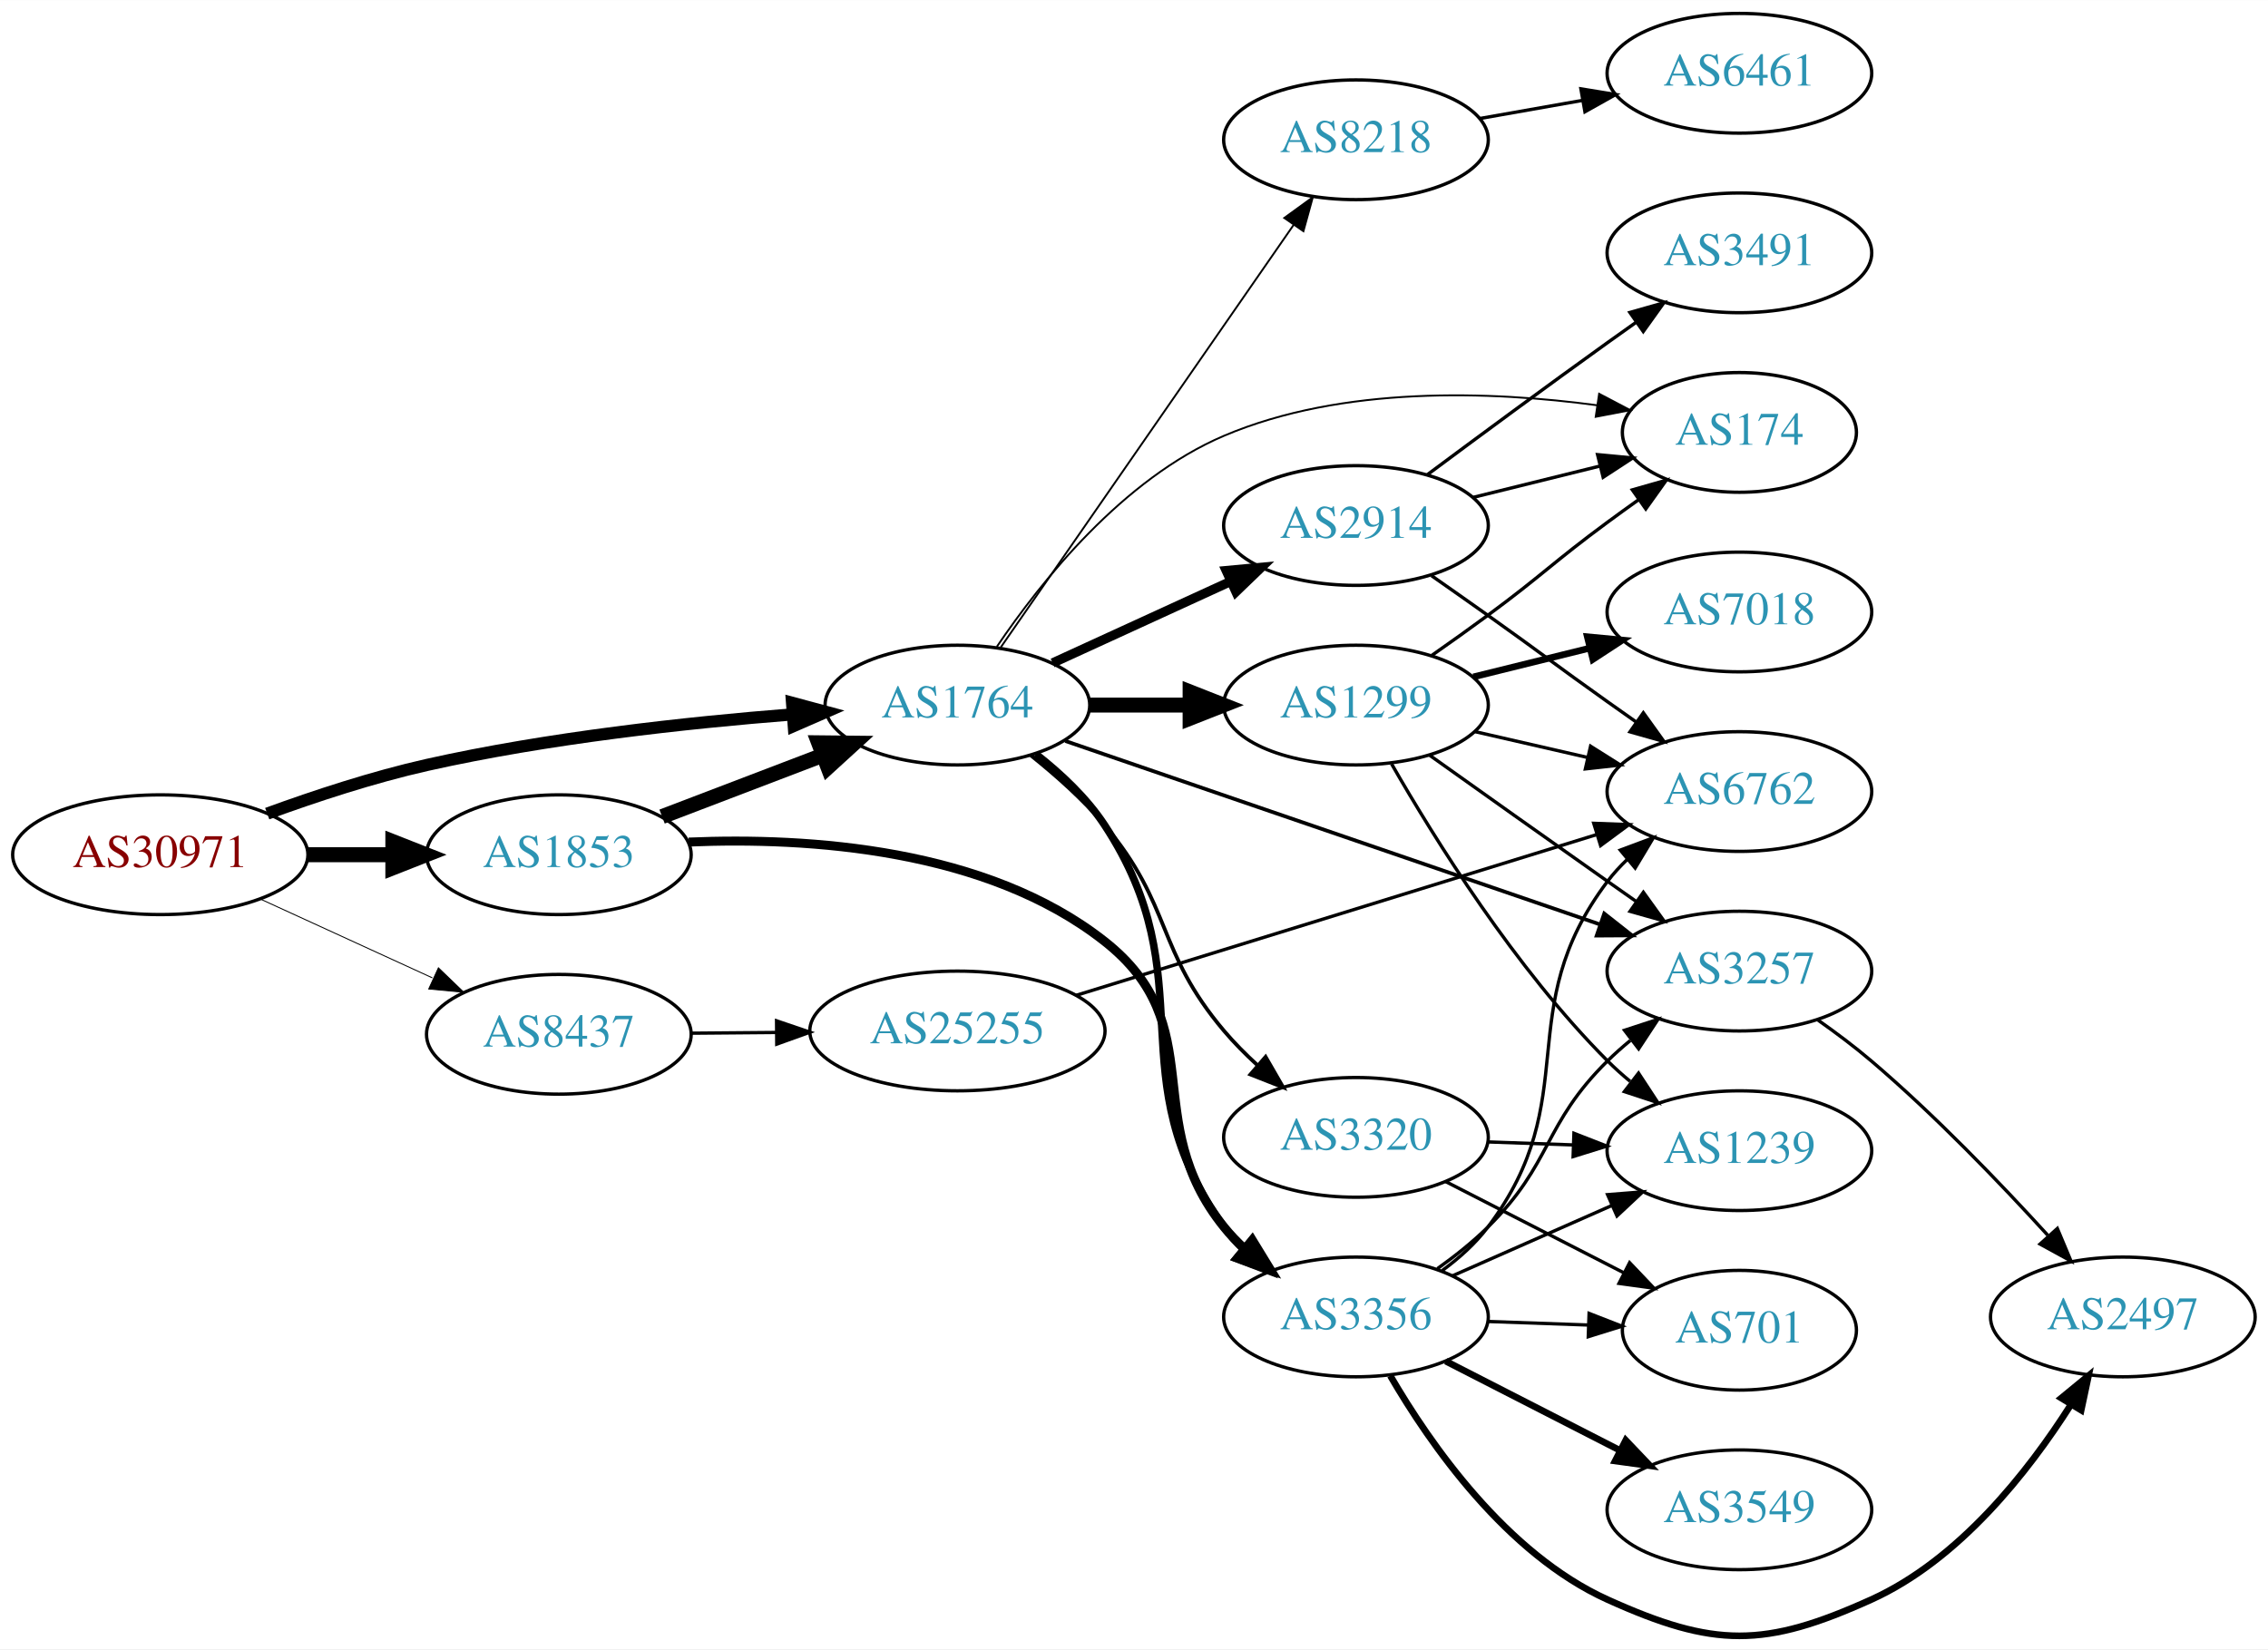
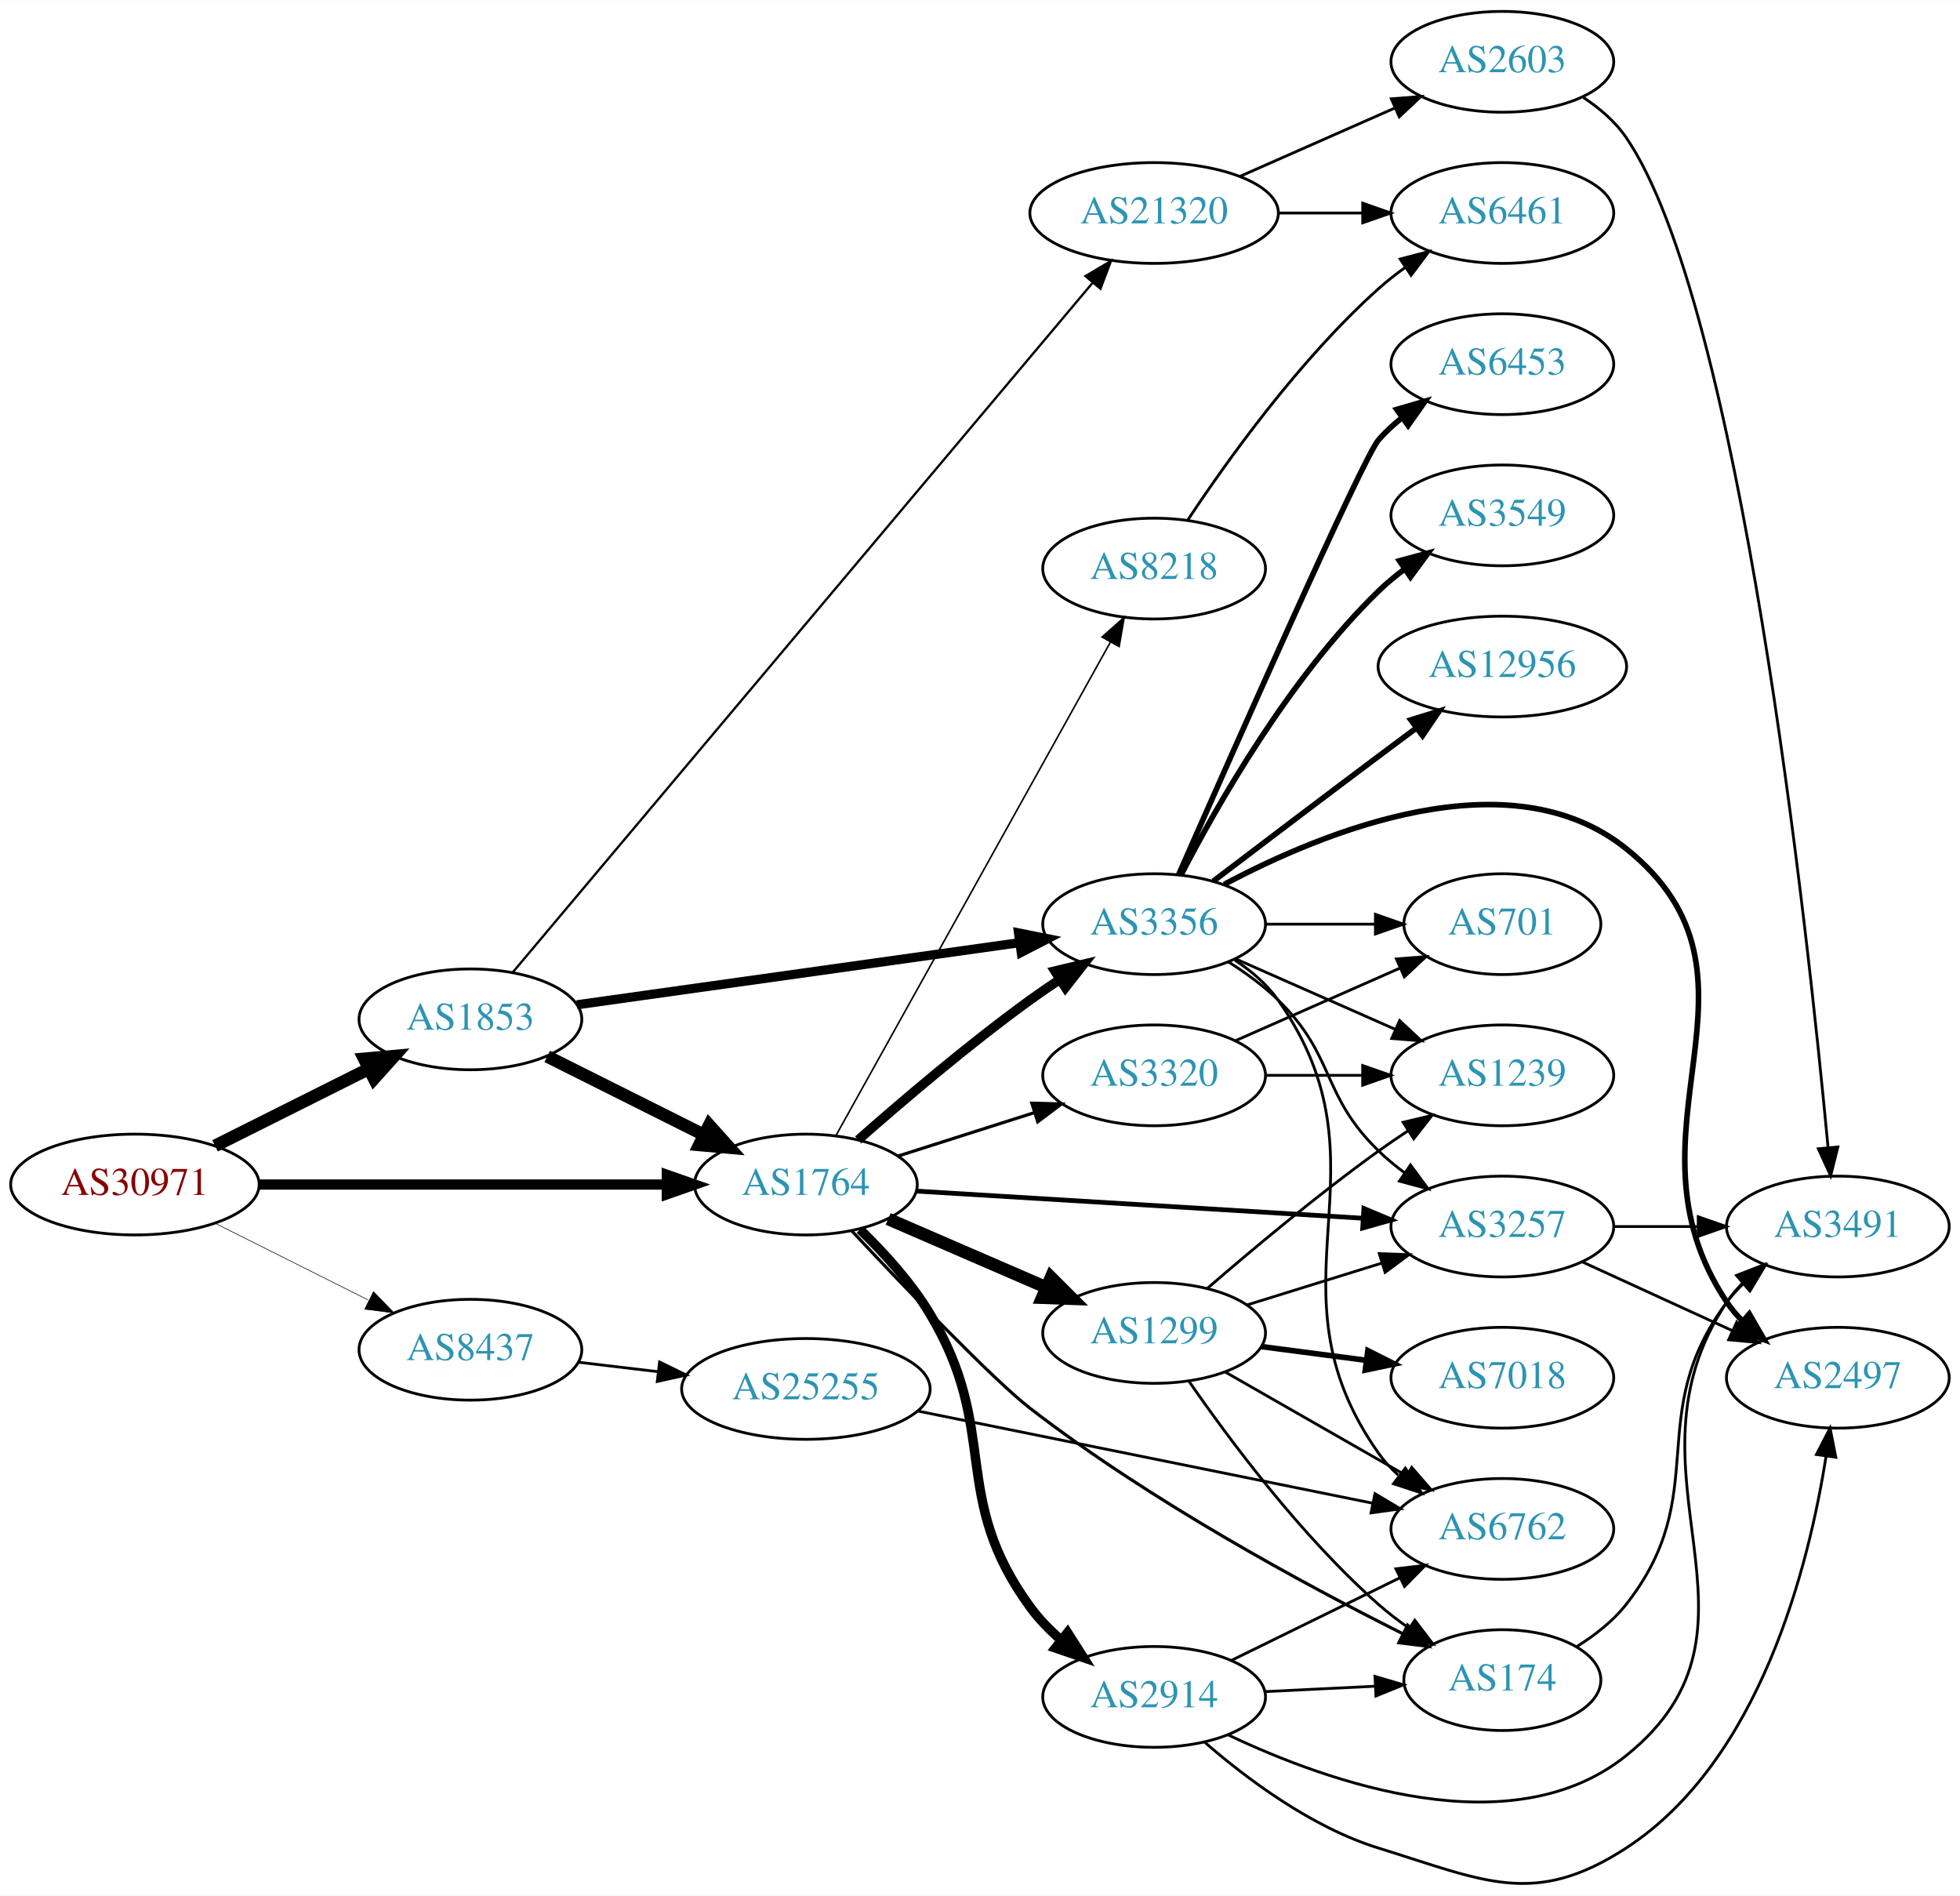
- <svg xmlns="http://www.w3.org/2000/svg" xmlns:xlink="http://www.w3.org/1999/xlink" width="682pt" height="496pt" viewBox="0.00 0.00 681.96 495.90">
-   <g id="graph0" class="graph" transform="scale(1 1) rotate(0) translate(4 491.9)">
-     <polygon fill="white" stroke="none" points="-4,4 -4,-491.9 677.956,-491.9 677.956,4 -4,4" />
+ <svg xmlns="http://www.w3.org/2000/svg" xmlns:xlink="http://www.w3.org/1999/xlink" width="700pt" height="677pt" viewBox="0.00 0.00 700.15 676.99">
+   <g id="graph0" class="graph" transform="scale(1 1) rotate(0) translate(4 672.985)">
+     <polygon fill="white" stroke="none" points="-4,4 -4,-672.985 696.155,-672.985 696.155,4 -4,4" />
    <g id="node1" class="node">
      <g id="a_node1">
        <a xlink:href="/asn/30971" xlink:title="AS30971 ~ Jakob-Haringer-Strasse 8 [AT]">
-           <ellipse fill="#ffffff" stroke="black" cx="44.196" cy="-234.9" rx="44.393" ry="18" />
-           <text text-anchor="middle" x="44.196" y="-231.2" font-family="Times,serif" font-size="14.00" fill="#880000">AS30971</text>
+           <ellipse fill="#ffffff" stroke="black" cx="44.196" cy="-249.985" rx="44.393" ry="18" />
+           <text text-anchor="middle" x="44.196" y="-246.285" font-family="Times,serif" font-size="14.00" fill="#880000">AS30971</text>
        </a>
      </g>
    </g>
    <g id="node2" class="node">
      <g id="a_node2">
        <a xlink:href="/asn/1764" xlink:title="AS1764 ~ NEXTLAYER-AS [AT]">
-           <ellipse fill="#ffffff" stroke="black" cx="283.881" cy="-279.9" rx="39.794" ry="18" />
-           <text text-anchor="middle" x="283.881" y="-276.2" font-family="Times,serif" font-size="14.00" fill="#2c94b3">AS1764</text>
+           <ellipse fill="#ffffff" stroke="black" cx="283.881" cy="-249.985" rx="39.794" ry="18" />
+           <text text-anchor="middle" x="283.881" y="-246.285" font-family="Times,serif" font-size="14.00" fill="#2c94b3">AS1764</text>
        </a>
      </g>
    </g>
    <g id="edge1" class="edge">
-       <path fill="none" stroke="black" stroke-width="3.656" d="M76.35,-247.258C90.762,-252.522 108.234,-258.273 124.392,-261.9 160.684,-270.047 202.523,-274.6 234.097,-277.088" />
-       <polygon fill="black" stroke="black" stroke-width="3.656" points="234.156,-280.602 244.388,-277.854 234.676,-273.621 234.156,-280.602" />
+       <path fill="none" stroke="black" stroke-width="3.643" d="M88.515,-249.985C129.583,-249.985 191.197,-249.985 234.004,-249.985" />
+       <polygon fill="black" stroke="black" stroke-width="3.643" points="234.187,-253.485 244.187,-249.985 234.187,-246.485 234.187,-253.485" />
    </g>
    <g id="node3" class="node">
      <g id="a_node3">
        <a xlink:href="/asn/1853" xlink:title="AS1853 ~ ACOnet Backbone [AT]">
-           <ellipse fill="#ffffff" stroke="black" cx="164.039" cy="-234.9" rx="39.794" ry="18" />
-           <text text-anchor="middle" x="164.039" y="-231.2" font-family="Times,serif" font-size="14.00" fill="#2c94b3">AS1853</text>
+           <ellipse fill="#ffffff" stroke="black" cx="164.039" cy="-308.985" rx="39.794" ry="18" />
+           <text text-anchor="middle" x="164.039" y="-305.285" font-family="Times,serif" font-size="14.00" fill="#2c94b3">AS1853</text>
        </a>
      </g>
    </g>
    <g id="edge2" class="edge">
-       <path fill="none" stroke="black" stroke-width="4.5" d="M88.407,-234.9C96.72,-234.9 105.482,-234.9 113.965,-234.9" />
-       <polygon fill="black" stroke="black" stroke-width="4.5" points="114.123,-238.838 124.123,-234.9 114.123,-230.963 114.123,-238.838" />
+       <path fill="none" stroke="black" stroke-width="4.5" d="M72.825,-263.818C89.126,-271.98 109.929,-282.395 127.45,-291.167" />
+       <polygon fill="black" stroke="black" stroke-width="4.5" points="126.092,-294.89 136.796,-295.847 129.617,-287.849 126.092,-294.89" />
    </g>
    <g id="node4" class="node">
      <g id="a_node4">
        <a xlink:href="/asn/8437" xlink:title="AS8437 ~ Hutchison Drei Austria GmbH [AT]">
-           <ellipse fill="#ffffff" stroke="black" cx="164.039" cy="-180.9" rx="39.794" ry="18" />
-           <text text-anchor="middle" x="164.039" y="-177.2" font-family="Times,serif" font-size="14.00" fill="#2c94b3">AS8437</text>
+           <ellipse fill="#ffffff" stroke="black" cx="164.039" cy="-190.985" rx="39.794" ry="18" />
+           <text text-anchor="middle" x="164.039" y="-187.285" font-family="Times,serif" font-size="14.00" fill="#2c94b3">AS8437</text>
        </a>
      </g>
    </g>
    <g id="edge3" class="edge">
-       <path fill="none" stroke="black" stroke-width="0.281" d="M74.326,-221.552C89.937,-214.398 109.335,-205.509 126.007,-197.869" />
-       <polygon fill="black" stroke="black" stroke-width="0.281" points="127.826,-200.886 135.459,-193.538 124.91,-194.522 127.826,-200.886" />
+       <path fill="none" stroke="black" stroke-width="0.214" d="M72.825,-236.152C89.126,-227.991 109.929,-217.575 127.45,-208.803" />
+       <polygon fill="black" stroke="black" stroke-width="0.214" points="129.421,-211.731 136.796,-204.124 126.288,-205.471 129.421,-211.731" />
    </g>
    <g id="node5" class="node">
      <g id="a_node5">
-         <a xlink:href="/asn/174" xlink:title="AS174 ~ Cogent Communications [US]">
-           <ellipse fill="#ffffff" stroke="black" cx="519.017" cy="-361.9" rx="35.194" ry="18" />
-           <text text-anchor="middle" x="519.017" y="-358.2" font-family="Times,serif" font-size="14.00" fill="#2c94b3">AS174</text>
+         <a xlink:href="/asn/3257" xlink:title="AS3257 ~ GTT [DE]">
+           <ellipse fill="#ffffff" stroke="black" cx="532.666" cy="-234.985" rx="39.794" ry="18" />
+           <text text-anchor="middle" x="532.666" y="-231.285" font-family="Times,serif" font-size="14.00" fill="#2c94b3">AS3257</text>
        </a>
      </g>
    </g>
    <g id="edge4" class="edge">
-       <path fill="none" stroke="black" stroke-width="0.562" d="M295.741,-297.455C309.062,-317.137 333.665,-347.985 364.077,-360.9 399.704,-376.029 444.289,-374.36 476.294,-370.058" />
-       <polygon fill="black" stroke="black" stroke-width="0.562" points="476.837,-373.516 486.216,-368.586 475.81,-366.591 476.837,-373.516" />
+       <path fill="none" stroke="black" stroke-width="1.688" d="M323.441,-247.641C366.418,-245.029 436.005,-240.8 482.772,-237.957" />
+       <polygon fill="black" stroke="black" stroke-width="1.688" points="483.201,-241.438 492.97,-237.337 482.776,-234.45 483.201,-241.438" />
    </g>
    <g id="node6" class="node">
      <g id="a_node6">
-         <a xlink:href="/asn/8218" xlink:title="AS8218 ~ legacy Neotelecoms [FR]">
-           <ellipse fill="#ffffff" stroke="black" cx="403.724" cy="-449.9" rx="39.794" ry="18" />
-           <text text-anchor="middle" x="403.724" y="-446.2" font-family="Times,serif" font-size="14.00" fill="#2c94b3">AS8218</text>
+         <a xlink:href="/asn/3356" xlink:title="AS3356 ~ Level 3 Parent, LLC [US]">
+           <ellipse fill="#ffffff" stroke="black" cx="408.273" cy="-342.985" rx="39.794" ry="18" />
+           <text text-anchor="middle" x="408.273" y="-339.285" font-family="Times,serif" font-size="14.00" fill="#2c94b3">AS3356</text>
        </a>
      </g>
    </g>
    <g id="edge5" class="edge">
-       <path fill="none" stroke="black" stroke-width="0.562" d="M296.829,-297.136C317.651,-327.173 360.681,-389.249 384.992,-424.32" />
-       <polygon fill="black" stroke="black" stroke-width="0.562" points="382.171,-426.394 390.744,-432.618 387.924,-422.406 382.171,-426.394" />
+       <path fill="none" stroke="black" stroke-width="3.375" d="M302.563,-265.913C318.254,-279.754 342.042,-300.03 364.077,-315.985 367.462,-318.436 371.069,-320.902 374.7,-323.294" />
+       <polygon fill="black" stroke="black" stroke-width="3.375" points="372.819,-326.245 383.126,-328.699 376.599,-320.353 372.819,-326.245" />
    </g>
    <g id="node7" class="node">
      <g id="a_node7">
-         <a xlink:href="/asn/3257" xlink:title="AS3257 ~ GTT [DE]">
-           <ellipse fill="#ffffff" stroke="black" cx="519.017" cy="-199.9" rx="39.794" ry="18" />
-           <text text-anchor="middle" x="519.017" y="-196.2" font-family="Times,serif" font-size="14.00" fill="#2c94b3">AS3257</text>
+         <a xlink:href="/asn/8218" xlink:title="AS8218 ~ legacy Neotelecoms [FR]">
+           <ellipse fill="#ffffff" stroke="black" cx="408.273" cy="-469.985" rx="39.794" ry="18" />
+           <text text-anchor="middle" x="408.273" y="-466.285" font-family="Times,serif" font-size="14.00" fill="#2c94b3">AS8218</text>
        </a>
      </g>
    </g>
    <g id="edge6" class="edge">
-       <path fill="none" stroke="black" stroke-width="1.125" d="M316.323,-269.111C357.893,-254.846 431.22,-229.684 477.075,-213.949" />
-       <polygon fill="black" stroke="black" stroke-width="1.125" points="478.379,-217.202 486.702,-210.646 476.107,-210.581 478.379,-217.202" />
+       <path fill="none" stroke="black" stroke-width="0.562" d="M294.69,-267.617C316.138,-306.17 367.307,-398.145 392.602,-443.614" />
+       <polygon fill="black" stroke="black" stroke-width="0.562" points="389.667,-445.538 397.588,-452.575 395.784,-442.135 389.667,-445.538" />
    </g>
    <g id="node8" class="node">
      <g id="a_node8">
        <a xlink:href="/asn/2914" xlink:title="AS2914 ~ NTT America, Inc. [US]">
-           <ellipse fill="#ffffff" stroke="black" cx="403.724" cy="-333.9" rx="39.794" ry="18" />
-           <text text-anchor="middle" x="403.724" y="-330.2" font-family="Times,serif" font-size="14.00" fill="#2c94b3">AS2914</text>
+           <ellipse fill="#ffffff" stroke="black" cx="408.273" cy="-66.985" rx="39.794" ry="18" />
+           <text text-anchor="middle" x="408.273" y="-63.285" font-family="Times,serif" font-size="14.00" fill="#2c94b3">AS2914</text>
        </a>
      </g>
    </g>
    <g id="edge7" class="edge">
-       <path fill="none" stroke="black" stroke-width="2.812" d="M312.51,-292.561C328.467,-299.873 348.738,-309.161 366.02,-317.081" />
-       <polygon fill="black" stroke="black" stroke-width="2.812" points="364.719,-320.335 375.268,-321.319 367.635,-313.971 364.719,-320.335" />
+       <path fill="none" stroke="black" stroke-width="3.375" d="M303.19,-233.949C311.709,-225.697 321.407,-215.059 328.077,-203.985 353.532,-161.726 334.943,-138.797 364.077,-98.985 367.167,-94.763 370.975,-90.855 375.039,-87.327" />
+       <polygon fill="black" stroke="black" stroke-width="3.375" points="377.352,-89.96 383.047,-81.026 373.024,-84.459 377.352,-89.96" />
    </g>
    <g id="node9" class="node">
      <g id="a_node9">
        <a xlink:href="/asn/1299" xlink:title="AS1299 ~ Telia Carrier [EU]">
-           <ellipse fill="#ffffff" stroke="black" cx="403.724" cy="-279.9" rx="39.794" ry="18" />
-           <text text-anchor="middle" x="403.724" y="-276.2" font-family="Times,serif" font-size="14.00" fill="#2c94b3">AS1299</text>
+           <ellipse fill="#ffffff" stroke="black" cx="408.273" cy="-196.985" rx="39.794" ry="18" />
+           <text text-anchor="middle" x="408.273" y="-193.285" font-family="Times,serif" font-size="14.00" fill="#2c94b3">AS1299</text>
        </a>
      </g>
    </g>
    <g id="edge8" class="edge">
-       <path fill="none" stroke="black" stroke-width="4.5" d="M323.794,-279.9C333.347,-279.9 343.697,-279.9 353.659,-279.9" />
-       <polygon fill="black" stroke="black" stroke-width="4.5" points="353.852,-283.838 363.852,-279.9 353.852,-275.963 353.852,-283.838" />
+       <path fill="none" stroke="black" stroke-width="4.5" d="M313.268,-237.693C330.106,-230.401 351.648,-221.073 369.862,-213.186" />
+       <polygon fill="black" stroke="black" stroke-width="4.5" points="371.429,-216.798 379.04,-209.211 368.299,-209.572 371.429,-216.798" />
    </g>
    <g id="node10" class="node">
      <g id="a_node10">
-         <a xlink:href="/asn/3356" xlink:title="AS3356 ~ Level 3 Parent, LLC [US]">
-           <ellipse fill="#ffffff" stroke="black" cx="403.724" cy="-95.9" rx="39.794" ry="18" />
-           <text text-anchor="middle" x="403.724" y="-92.2" font-family="Times,serif" font-size="14.00" fill="#2c94b3">AS3356</text>
+         <a xlink:href="/asn/174" xlink:title="AS174 ~ Cogent Communications [US]">
+           <ellipse fill="#ffffff" stroke="black" cx="532.666" cy="-72.985" rx="35.194" ry="18" />
+           <text text-anchor="middle" x="532.666" y="-69.285" font-family="Times,serif" font-size="14.00" fill="#2c94b3">AS174</text>
        </a>
      </g>
    </g>
    <g id="edge9" class="edge">
-       <path fill="none" stroke="black" stroke-width="2.25" d="M307.47,-265.169C314.94,-259.328 322.706,-252.052 328.077,-243.9 358.947,-197.048 331.245,-168.398 364.077,-122.9 365.784,-120.536 367.763,-118.306 369.907,-116.22" />
-       <polygon fill="black" stroke="black" stroke-width="2.25" points="372.27,-118.807 377.672,-109.693 367.765,-113.449 372.27,-118.807" />
+       <path fill="none" stroke="black" stroke-width="1.125" d="M300.238,-233.468C319.234,-213.219 350.697,-180.317 364.077,-169.985 406.76,-137.025 461.757,-107.284 496.875,-89.67" />
+       <polygon fill="black" stroke="black" stroke-width="1.125" points="498.823,-92.61 506.226,-85.031 495.712,-86.34 498.823,-92.61" />
    </g>
    <g id="node11" class="node">
      <g id="a_node11">
        <a xlink:href="/asn/3320" xlink:title="AS3320 ~ DTAG [DE]">
-           <ellipse fill="#ffffff" stroke="black" cx="403.724" cy="-149.9" rx="39.794" ry="18" />
-           <text text-anchor="middle" x="403.724" y="-146.2" font-family="Times,serif" font-size="14.00" fill="#2c94b3">AS3320</text>
+           <ellipse fill="#ffffff" stroke="black" cx="408.273" cy="-288.985" rx="39.794" ry="18" />
+           <text text-anchor="middle" x="408.273" y="-285.285" font-family="Times,serif" font-size="14.00" fill="#2c94b3">AS3320</text>
        </a>
      </g>
    </g>
    <g id="edge10" class="edge">
-       <path fill="none" stroke="black" stroke-width="1.125" d="M305.997,-264.752C313.492,-258.77 321.655,-251.509 328.077,-243.9 348.63,-219.55 343.486,-206.217 364.077,-181.9 367.071,-178.364 370.49,-174.916 374.026,-171.673" />
-       <polygon fill="black" stroke="black" stroke-width="1.125" points="376.547,-174.12 381.84,-164.942 371.979,-168.817 376.547,-174.12" />
-     </g>
-     <g id="edge26" class="edge">
-       <path fill="none" stroke="black" stroke-width="4.5" d="M195.08,-246.372C209.763,-251.979 227.624,-258.799 243.393,-264.821" />
-       <polygon fill="black" stroke="black" stroke-width="4.5" points="242.148,-268.56 252.894,-268.449 244.957,-261.203 242.148,-268.56" />
-     </g>
-     <g id="edge27" class="edge">
-       <path fill="none" stroke="black" stroke-width="2.7" d="M203.113,-238.706C239.054,-240.212 292.587,-236.801 328.077,-208.9 360.652,-183.291 338.064,-155.153 364.077,-122.9 365.908,-120.63 367.977,-118.47 370.184,-116.431" />
-       <polygon fill="black" stroke="black" stroke-width="2.7" points="372.535,-119.03 378.065,-109.993 368.106,-113.609 372.535,-119.03" />
-     </g>
-     <g id="node20" class="node">
-       <g id="a_node20">
+       <path fill="none" stroke="black" stroke-width="1.125" d="M316.719,-260.13C331.617,-264.878 349.558,-270.594 365.527,-275.683" />
+       <polygon fill="black" stroke="black" stroke-width="1.125" points="364.579,-279.054 375.17,-278.756 366.705,-272.385 364.579,-279.054" />
+     </g>
+     <g id="edge30" class="edge">
+       <path fill="none" stroke="black" stroke-width="4.5" d="M191.485,-295.744C208.012,-287.47 229.496,-276.714 247.482,-267.709" />
+       <polygon fill="black" stroke="black" stroke-width="4.5" points="249.344,-271.18 256.523,-263.182 245.819,-264.138 249.344,-271.18" />
+     </g>
+     <g id="edge31" class="edge">
+       <path fill="none" stroke="black" stroke-width="3.273" d="M202.093,-314.186C244.478,-320.135 313.968,-329.889 360.164,-336.373" />
+       <polygon fill="black" stroke="black" stroke-width="3.273" points="359.834,-339.861 370.224,-337.785 360.807,-332.929 359.834,-339.861" />
+     </g>
+     <g id="node22" class="node">
+       <g id="a_node22">
+         <a xlink:href="/asn/21320" xlink:title="AS21320 ~ GEANT Vereniging [EU]">
+           <ellipse fill="#ffffff" stroke="black" cx="408.273" cy="-596.985" rx="44.393" ry="18" />
+           <text text-anchor="middle" x="408.273" y="-593.285" font-family="Times,serif" font-size="14.00" fill="#2c94b3">AS21320</text>
+         </a>
+       </g>
+     </g>
+     <g id="edge32" class="edge">
+       <path fill="none" stroke="black" stroke-width="0.818" d="M179.109,-325.714C219.819,-374.115 337.893,-514.497 386.248,-571.988" />
+       <polygon fill="black" stroke="black" stroke-width="0.818" points="383.744,-574.448 392.859,-579.848 389.101,-569.942 383.744,-574.448" />
+     </g>
+     <g id="node24" class="node">
+       <g id="a_node24">
        <a xlink:href="/asn/25255" xlink:title="AS25255 ~ ==&gt; TELE2 AUSTRIA &lt;== [AT]">
-           <ellipse fill="#ffffff" stroke="black" cx="283.881" cy="-181.9" rx="44.393" ry="18" />
-           <text text-anchor="middle" x="283.881" y="-178.2" font-family="Times,serif" font-size="14.00" fill="#2c94b3">AS25255</text>
-         </a>
-       </g>
-     </g>
-     <g id="edge31" class="edge">
-       <path fill="none" stroke="black" d="M203.951,-181.23C212.054,-181.299 220.729,-181.373 229.255,-181.445" />
-       <polygon fill="black" stroke="black" points="229.504,-184.947 239.533,-181.532 229.563,-177.947 229.504,-184.947" />
+           <ellipse fill="#ffffff" stroke="black" cx="283.881" cy="-176.985" rx="44.393" ry="18" />
+           <text text-anchor="middle" x="283.881" y="-173.285" font-family="Times,serif" font-size="14.00" fill="#2c94b3">AS25255</text>
+         </a>
+       </g>
+     </g>
+     <g id="edge40" class="edge">
+       <path fill="none" stroke="black" d="M202.649,-186.517C211.652,-185.447 221.422,-184.287 230.945,-183.155" />
+       <polygon fill="black" stroke="black" points="231.616,-186.6 241.133,-181.945 230.79,-179.649 231.616,-186.6" />
    </g>
    <g id="node12" class="node">
      <g id="a_node12">
-         <a xlink:href="/asn/6461" xlink:title="AS6461 ~ Zayo Bandwidth [US]">
-           <ellipse fill="#ffffff" stroke="black" cx="519.017" cy="-469.9" rx="39.794" ry="18" />
-           <text text-anchor="middle" x="519.017" y="-466.2" font-family="Times,serif" font-size="14.00" fill="#2c94b3">AS6461</text>
+         <a xlink:href="/asn/3491" xlink:title="AS3491 ~ PCCW Global, Inc. [US]">
+           <ellipse fill="#ffffff" stroke="black" cx="652.508" cy="-234.985" rx="39.794" ry="18" />
+           <text text-anchor="middle" x="652.508" y="-231.285" font-family="Times,serif" font-size="14.00" fill="#2c94b3">AS3491</text>
        </a>
      </g>
    </g>
    <g id="edge11" class="edge">
-       <path fill="none" stroke="black" d="M440.882,-456.283C450.693,-458.015 461.451,-459.914 471.737,-461.73" />
-       <polygon fill="black" stroke="black" points="471.357,-465.217 481.814,-463.509 472.574,-458.324 471.357,-465.217" />
-     </g>
-     <g id="node17" class="node">
-       <g id="a_node17">
+       <path fill="none" stroke="black" d="M572.578,-234.985C582.131,-234.985 592.481,-234.985 602.444,-234.985" />
+       <polygon fill="black" stroke="black" points="602.636,-238.485 612.636,-234.985 602.636,-231.485 602.636,-238.485" />
+     </g>
+     <g id="node13" class="node">
+       <g id="a_node13">
        <a xlink:href="/asn/2497" xlink:title="AS2497 ~ Internet Initiative Japan Inc. [JP]">
-           <ellipse fill="#ffffff" stroke="black" cx="634.31" cy="-95.9" rx="39.794" ry="18" />
-           <text text-anchor="middle" x="634.31" y="-92.2" font-family="Times,serif" font-size="14.00" fill="#2c94b3">AS2497</text>
-         </a>
-       </g>
-     </g>
-     <g id="edge25" class="edge">
-       <path fill="none" stroke="black" d="M542.631,-185.181C548.034,-181.374 553.678,-177.145 558.663,-172.9 577.736,-156.659 597.38,-136.22 611.726,-120.482" />
-       <polygon fill="black" stroke="black" points="614.62,-122.5 618.714,-112.728 609.42,-117.814 614.62,-122.5" />
-     </g>
-     <g id="edge28" class="edge">
-       <path fill="none" stroke="black" d="M439.023,-342.377C451.048,-345.349 464.673,-348.716 477.181,-351.807" />
-       <polygon fill="black" stroke="black" points="476.372,-355.213 486.92,-354.214 478.051,-348.417 476.372,-355.213" />
+           <ellipse fill="#ffffff" stroke="black" cx="652.508" cy="-180.985" rx="39.794" ry="18" />
+           <text text-anchor="middle" x="652.508" y="-177.285" font-family="Times,serif" font-size="14.00" fill="#2c94b3">AS2497</text>
+         </a>
+       </g>
+     </g>
+     <g id="edge12" class="edge">
+       <path fill="none" stroke="black" d="M561.294,-222.325C577.251,-215.013 597.522,-205.724 614.805,-197.804" />
+       <polygon fill="black" stroke="black" points="616.419,-200.914 624.052,-193.567 613.503,-194.551 616.419,-200.914" />
+     </g>
+     <g id="edge18" class="edge">
+       <path fill="none" stroke="black" d="M434.802,-329.523C440.965,-325.623 447.267,-321.037 452.469,-315.985 473.163,-295.891 467.776,-282.08 488.469,-261.985 491.315,-259.222 494.488,-256.599 497.789,-254.151" />
+       <polygon fill="black" stroke="black" points="499.854,-256.979 506.136,-248.448 495.905,-251.199 499.854,-256.979" />
+     </g>
+     <g id="edge14" class="edge">
+       <path fill="none" stroke="black" stroke-width="2" d="M433.284,-357.174C468.705,-376.045 535.253,-403.362 576.862,-369.985 634.395,-323.834 571.837,-269.28 612.862,-207.985 614.483,-205.562 616.402,-203.29 618.504,-201.175" />
+       <polygon fill="black" stroke="black" stroke-width="2" points="620.871,-203.756 626.189,-194.592 616.317,-198.44 620.871,-203.756" />
    </g>
    <g id="node14" class="node">
      <g id="a_node14">
-         <a xlink:href="/asn/6762" xlink:title="AS6762 ~ TELECOM ITALIA SPARKLE S.p.A. [IT]">
-           <ellipse fill="#ffffff" stroke="black" cx="519.017" cy="-253.9" rx="39.794" ry="18" />
-           <text text-anchor="middle" x="519.017" y="-250.2" font-family="Times,serif" font-size="14.00" fill="#2c94b3">AS6762</text>
-         </a>
-       </g>
-     </g>
-     <g id="edge30" class="edge">
-       <path fill="none" stroke="black" d="M426.432,-318.823C431.967,-314.954 437.899,-310.787 443.37,-306.9 459.46,-295.47 463.28,-292.33 479.37,-280.9 482.191,-278.896 485.135,-276.817 488.083,-274.743" />
-       <polygon fill="black" stroke="black" points="490.129,-277.584 496.309,-268.977 486.111,-271.852 490.129,-277.584" />
-     </g>
-     <g id="node19" class="node">
-       <g id="a_node19">
-         <a xlink:href="/asn/3491" xlink:title="AS3491 ~ PCCW Global, Inc. [US]">
-           <ellipse fill="#ffffff" stroke="black" cx="519.017" cy="-415.9" rx="39.794" ry="18" />
-           <text text-anchor="middle" x="519.017" y="-412.2" font-family="Times,serif" font-size="14.00" fill="#2c94b3">AS3491</text>
-         </a>
-       </g>
-     </g>
-     <g id="edge29" class="edge">
-       <path fill="none" stroke="black" d="M425.217,-349.214C440.157,-360.327 460.929,-375.668 479.37,-388.9 482.182,-390.917 485.119,-393.005 488.063,-395.085" />
-       <polygon fill="black" stroke="black" points="486.088,-397.974 496.283,-400.859 490.112,-392.246 486.088,-397.974" />
-     </g>
-     <g id="edge16" class="edge">
-       <path fill="none" stroke="black" d="M426.529,-294.843C432.062,-298.715 437.969,-302.917 443.37,-306.9 459.684,-318.931 463.057,-322.869 479.37,-334.9 482.38,-337.119 485.546,-339.407 488.717,-341.667" />
-       <polygon fill="black" stroke="black" points="486.829,-344.618 497.019,-347.521 490.863,-338.897 486.829,-344.618" />
-     </g>
-     <g id="edge14" class="edge">
-       <path fill="none" stroke="black" d="M425.929,-264.779C440.853,-254.153 461.308,-239.621 479.37,-226.9 482.2,-224.907 485.148,-222.836 488.1,-220.767" />
-       <polygon fill="black" stroke="black" points="490.144,-223.609 496.33,-215.008 486.13,-217.874 490.144,-223.609" />
-     </g>
-     <g id="node13" class="node">
-       <g id="a_node13">
-         <a xlink:href="/asn/7018" xlink:title="AS7018 ~ AT&amp;T Services, Inc. [US]">
-           <ellipse fill="#ffffff" stroke="black" cx="519.017" cy="-307.9" rx="39.794" ry="18" />
-           <text text-anchor="middle" x="519.017" y="-304.2" font-family="Times,serif" font-size="14.00" fill="#2c94b3">AS7018</text>
-         </a>
-       </g>
-     </g>
-     <g id="edge12" class="edge">
-       <path fill="none" stroke="black" stroke-width="2" d="M439.023,-288.377C450.004,-291.091 462.319,-294.135 473.899,-296.996" />
-       <polygon fill="black" stroke="black" stroke-width="2" points="473.287,-300.45 483.834,-299.452 474.966,-293.655 473.287,-300.45" />
+         <a xlink:href="/asn/6453" xlink:title="AS6453 ~ TATA COMMUNICATIONS (AMERICA) INC [US]">
+           <ellipse fill="#ffffff" stroke="black" cx="532.666" cy="-542.985" rx="39.794" ry="18" />
+           <text text-anchor="middle" x="532.666" y="-539.285" font-family="Times,serif" font-size="14.00" fill="#2c94b3">AS6453</text>
+         </a>
+       </g>
    </g>
    <g id="edge13" class="edge">
-       <path fill="none" stroke="black" d="M439.331,-271.958C450.102,-269.486 462.132,-266.725 473.481,-264.121" />
-       <polygon fill="black" stroke="black" points="474.267,-267.531 483.231,-261.883 472.702,-260.709 474.267,-267.531" />
+       <path fill="none" stroke="black" stroke-width="2" d="M417.061,-360.716C435.921,-403.558 482.911,-509.657 488.469,-515.985 490.95,-518.809 493.797,-521.44 496.821,-523.863" />
+       <polygon fill="black" stroke="black" stroke-width="2" points="494.937,-526.819 505.109,-529.785 499.007,-521.123 494.937,-526.819" />
    </g>
    <g id="node15" class="node">
      <g id="a_node15">
        <a xlink:href="/asn/1239" xlink:title="AS1239 ~ Sprint [US]">
-           <ellipse fill="#ffffff" stroke="black" cx="519.017" cy="-145.9" rx="39.794" ry="18" />
-           <text text-anchor="middle" x="519.017" y="-142.2" font-family="Times,serif" font-size="14.00" fill="#2c94b3">AS1239</text>
+           <ellipse fill="#ffffff" stroke="black" cx="532.666" cy="-288.985" rx="39.794" ry="18" />
+           <text text-anchor="middle" x="532.666" y="-285.285" font-family="Times,serif" font-size="14.00" fill="#2c94b3">AS1239</text>
        </a>
      </g>
    </g>
    <g id="edge15" class="edge">
-       <path fill="none" stroke="black" d="M414.441,-262.191C427.32,-239.738 451.672,-200.617 479.37,-172.9 481.486,-170.783 483.785,-168.72 486.173,-166.739" />
-       <polygon fill="black" stroke="black" points="488.687,-169.221 494.492,-160.358 484.427,-163.667 488.687,-169.221" />
-     </g>
-     <g id="edge22" class="edge">
-       <path fill="none" stroke="black" d="M428.2,-110.407C433.46,-114.161 438.824,-118.418 443.37,-122.9 462.87,-142.125 459.87,-153.675 479.37,-172.9 481.501,-175.001 483.812,-177.053 486.207,-179.026" />
-       <polygon fill="black" stroke="black" points="484.47,-182.103 494.541,-185.393 488.719,-176.541 484.47,-182.103" />
-     </g>
-     <g id="edge20" class="edge">
-       <path fill="none" stroke="black" d="M429.612,-109.813C434.69,-113.541 439.62,-117.937 443.37,-122.9 472.859,-161.924 449.881,-187.876 479.37,-226.9 481.128,-229.226 483.145,-231.428 485.315,-233.495" />
-       <polygon fill="black" stroke="black" points="483.2,-236.288 493.128,-239.987 487.674,-230.904 483.2,-236.288" />
-     </g>
-     <g id="edge17" class="edge">
-       <path fill="none" stroke="black" d="M432.729,-108.26C447.163,-114.63 464.964,-122.486 480.563,-129.37" />
-       <polygon fill="black" stroke="black" points="479.379,-132.674 489.941,-133.509 482.206,-126.27 479.379,-132.674" />
+       <path fill="none" stroke="black" d="M437.353,-330.597C454.3,-323.119 476.098,-313.502 494.467,-305.397" />
+       <polygon fill="black" stroke="black" points="495.981,-308.555 503.717,-301.316 493.155,-302.151 495.981,-308.555" />
    </g>
    <g id="node16" class="node">
      <g id="a_node16">
        <a xlink:href="/asn/3549" xlink:title="AS3549 ~ Level 3 Parent, LLC [US]">
-           <ellipse fill="#ffffff" stroke="black" cx="519.017" cy="-37.9" rx="39.794" ry="18" />
-           <text text-anchor="middle" x="519.017" y="-34.2" font-family="Times,serif" font-size="14.00" fill="#2c94b3">AS3549</text>
-         </a>
-       </g>
-     </g>
-     <g id="edge18" class="edge">
-       <path fill="none" stroke="black" stroke-width="2" d="M430.715,-82.594C446.259,-74.636 466.21,-64.422 483.115,-55.768" />
-       <polygon fill="black" stroke="black" stroke-width="2" points="484.84,-58.817 492.146,-51.144 481.65,-52.586 484.84,-58.817" />
-     </g>
-     <g id="edge19" class="edge">
-       <path fill="none" stroke="black" stroke-width="2" d="M414.039,-78.229C426.017,-57.634 448.954,-24.669 479.37,-10.9 511.475,3.633 526.558,3.633 558.663,-10.9 585.04,-22.84 605.792,-49.216 618.651,-69.442" />
-       <polygon fill="black" stroke="black" stroke-width="2" points="615.808,-71.504 623.995,-78.229 621.788,-67.866 615.808,-71.504" />
+           <ellipse fill="#ffffff" stroke="black" cx="532.666" cy="-488.985" rx="39.794" ry="18" />
+           <text text-anchor="middle" x="532.666" y="-485.285" font-family="Times,serif" font-size="14.00" fill="#2c94b3">AS3549</text>
+         </a>
+       </g>
+     </g>
+     <g id="edge16" class="edge">
+       <path fill="none" stroke="black" stroke-width="2" d="M418.027,-360.821C430.877,-385.693 456.791,-431.199 488.469,-461.985 491.314,-464.749 494.487,-467.373 497.786,-469.822" />
+       <polygon fill="black" stroke="black" stroke-width="2" points="495.902,-472.774 506.134,-475.526 499.852,-466.994 495.902,-472.774" />
+     </g>
+     <g id="node17" class="node">
+       <g id="a_node17">
+         <a xlink:href="/asn/12956" xlink:title="AS12956 ~ TELXIUS [ES]">
+           <ellipse fill="#ffffff" stroke="black" cx="532.666" cy="-434.985" rx="44.393" ry="18" />
+           <text text-anchor="middle" x="532.666" y="-431.285" font-family="Times,serif" font-size="14.00" fill="#2c94b3">AS12956</text>
+         </a>
+       </g>
+     </g>
+     <g id="edge17" class="edge">
+       <path fill="none" stroke="black" stroke-width="2" d="M429.41,-358.335C445.389,-370.493 468.314,-387.885 488.469,-402.985 492.858,-406.273 497.507,-409.737 502.066,-413.123" />
+       <polygon fill="black" stroke="black" stroke-width="2" points="499.982,-415.935 510.099,-419.079 504.151,-410.312 499.982,-415.935" />
    </g>
    <g id="node18" class="node">
      <g id="a_node18">
+         <a xlink:href="/asn/6762" xlink:title="AS6762 ~ TELECOM ITALIA SPARKLE S.p.A. [IT]">
+           <ellipse fill="#ffffff" stroke="black" cx="532.666" cy="-126.985" rx="39.794" ry="18" />
+           <text text-anchor="middle" x="532.666" y="-123.285" font-family="Times,serif" font-size="14.00" fill="#2c94b3">AS6762</text>
+         </a>
+       </g>
+     </g>
+     <g id="edge19" class="edge">
+       <path fill="none" stroke="black" d="M437.107,-330.147C442.922,-326.325 448.487,-321.618 452.469,-315.985 495.049,-255.761 445.89,-214.21 488.469,-153.985 490.461,-151.169 492.848,-148.584 495.464,-146.226" />
+       <polygon fill="black" stroke="black" points="498.016,-148.68 503.832,-139.824 493.763,-143.12 498.016,-148.68" />
+     </g>
+     <g id="node19" class="node">
+       <g id="a_node19">
        <a xlink:href="/asn/701" xlink:title="AS701 ~ UUNET [US]">
-           <ellipse fill="#ffffff" stroke="black" cx="519.017" cy="-91.9" rx="35.194" ry="18" />
-           <text text-anchor="middle" x="519.017" y="-88.2" font-family="Times,serif" font-size="14.00" fill="#2c94b3">AS701</text>
+           <ellipse fill="#ffffff" stroke="black" cx="532.666" cy="-342.985" rx="35.194" ry="18" />
+           <text text-anchor="middle" x="532.666" y="-339.285" font-family="Times,serif" font-size="14.00" fill="#2c94b3">AS701</text>
+         </a>
+       </g>
+     </g>
+     <g id="edge20" class="edge">
+       <path fill="none" stroke="black" d="M447.999,-342.985C460.488,-342.985 474.427,-342.985 487.291,-342.985" />
+       <polygon fill="black" stroke="black" points="487.328,-346.485 497.328,-342.985 487.328,-339.485 487.328,-346.485" />
+     </g>
+     <g id="node20" class="node">
+       <g id="a_node20">
+         <a xlink:href="/asn/6461" xlink:title="AS6461 ~ Zayo Bandwidth [US]">
+           <ellipse fill="#ffffff" stroke="black" cx="532.666" cy="-596.985" rx="39.794" ry="18" />
+           <text text-anchor="middle" x="532.666" y="-593.285" font-family="Times,serif" font-size="14.00" fill="#2c94b3">AS6461</text>
        </a>
      </g>
    </g>
    <g id="edge21" class="edge">
-       <path fill="none" stroke="black" d="M443.396,-94.535C453.101,-94.192 463.592,-93.822 473.555,-93.47" />
-       <polygon fill="black" stroke="black" points="473.821,-96.963 483.691,-93.112 473.574,-89.967 473.821,-96.963" />
+       <path fill="none" stroke="black" d="M420.333,-487.387C434.391,-508.6 460.245,-544.736 488.469,-569.985 491.425,-572.629 494.671,-575.176 498.014,-577.577" />
+       <polygon fill="black" stroke="black" points="496.164,-580.551 506.417,-583.222 500.068,-574.74 496.164,-580.551" />
+     </g>
+     <g id="edge33" class="edge">
+       <path fill="none" stroke="black" d="M447.999,-68.884C460.488,-69.496 474.427,-70.179 487.291,-70.81" />
+       <polygon fill="black" stroke="black" points="487.169,-74.308 497.328,-71.302 487.512,-67.316 487.169,-74.308" />
+     </g>
+     <g id="edge34" class="edge">
+       <path fill="none" stroke="black" d="M434.826,-53.372C470.663,-36.365 536.033,-13.234 576.862,-45.985 634.395,-92.137 571.837,-146.691 612.862,-207.985 614.483,-210.408 616.402,-212.68 618.504,-214.795" />
+       <polygon fill="black" stroke="black" points="616.317,-217.531 626.189,-221.378 620.871,-212.215 616.317,-217.531" />
+     </g>
+     <g id="edge35" class="edge">
+       <path fill="none" stroke="black" d="M426.195,-50.923C441.219,-37.849 464.458,-20.392 488.469,-12.985 526.009,-1.405 543.922,8.424 576.862,-12.985 624.785,-44.133 642.188,-113.913 648.32,-153.035" />
+       <polygon fill="black" stroke="black" points="644.86,-153.563 649.737,-162.969 651.79,-152.574 644.86,-153.563" />
+     </g>
+     <g id="edge36" class="edge">
+       <path fill="none" stroke="black" d="M435.831,-80.004C453.473,-88.653 476.842,-100.109 496.087,-109.544" />
+       <polygon fill="black" stroke="black" points="494.64,-112.732 505.16,-113.992 497.722,-106.447 494.64,-112.732" />
+     </g>
+     <g id="edge24" class="edge">
+       <path fill="none" stroke="black" d="M441.43,-206.969C456.211,-211.558 473.933,-217.061 489.744,-221.97" />
+       <polygon fill="black" stroke="black" points="488.71,-225.313 499.298,-224.936 490.786,-218.628 488.71,-225.313" />
+     </g>
+     <g id="edge26" class="edge">
+       <path fill="none" stroke="black" d="M420.694,-179.773C434.916,-159.178 460.742,-124.421 488.469,-99.985 491.845,-97.01 495.585,-94.152 499.411,-91.48" />
+       <polygon fill="black" stroke="black" points="501.38,-94.375 507.817,-85.959 497.537,-88.524 501.38,-94.375" />
    </g>
    <g id="edge23" class="edge">
-       <path fill="none" stroke="black" d="M443.396,-148.535C451.599,-148.245 460.363,-147.936 468.895,-147.634" />
-       <polygon fill="black" stroke="black" points="469.264,-151.124 479.134,-147.273 469.017,-144.128 469.264,-151.124" />
-     </g>
-     <g id="edge24" class="edge">
-       <path fill="none" stroke="black" d="M430.715,-136.594C446.59,-128.467 467.061,-117.986 484.19,-109.217" />
-       <polygon fill="black" stroke="black" points="486.005,-112.22 493.312,-104.548 482.815,-105.989 486.005,-112.22" />
-     </g>
-     <g id="edge32" class="edge">
-       <path fill="none" stroke="black" d="M319.532,-192.601C361.278,-205.494 431.366,-227.139 476.112,-240.958" />
-       <polygon fill="black" stroke="black" points="475.218,-244.345 485.806,-243.952 477.284,-237.657 475.218,-244.345" />
+       <path fill="none" stroke="black" d="M427.304,-212.911C443.022,-226.516 466.656,-246.315 488.469,-261.985 491.863,-264.423 495.476,-266.881 499.111,-269.268" />
+       <polygon fill="black" stroke="black" points="497.232,-272.221 507.54,-274.668 501.008,-266.327 497.232,-272.221" />
+     </g>
+     <g id="edge25" class="edge">
+       <path fill="none" stroke="black" d="M433.747,-182.988C452.342,-172.353 478.115,-157.612 498.552,-145.924" />
+       <polygon fill="black" stroke="black" points="500.291,-148.961 507.234,-140.958 496.816,-142.885 500.291,-148.961" />
+     </g>
+     <g id="node21" class="node">
+       <g id="a_node21">
+         <a xlink:href="/asn/7018" xlink:title="AS7018 ~ AT&amp;T Services, Inc. [US]">
+           <ellipse fill="#ffffff" stroke="black" cx="532.666" cy="-180.985" rx="39.794" ry="18" />
+           <text text-anchor="middle" x="532.666" y="-177.285" font-family="Times,serif" font-size="14.00" fill="#2c94b3">AS7018</text>
+         </a>
+       </g>
+     </g>
+     <g id="edge22" class="edge">
+       <path fill="none" stroke="black" stroke-width="2" d="M446.66,-192.098C458.413,-190.561 471.555,-188.843 483.924,-187.226" />
+       <polygon fill="black" stroke="black" stroke-width="2" points="484.624,-190.665 494.086,-185.898 483.717,-183.724 484.624,-190.665" />
+     </g>
+     <g id="edge29" class="edge">
+       <path fill="none" stroke="black" d="M559.288,-84.986C565.738,-89.001 572.157,-94.009 576.862,-99.985 608.16,-139.739 582.59,-167.443 612.862,-207.985 614.606,-210.322 616.613,-212.531 618.777,-214.602" />
+       <polygon fill="black" stroke="black" points="616.655,-217.39 626.577,-221.104 621.136,-212.013 616.655,-217.39" />
+     </g>
+     <g id="edge28" class="edge">
+       <path fill="none" stroke="black" d="M447.999,-288.985C458.937,-288.985 470.988,-288.985 482.454,-288.985" />
+       <polygon fill="black" stroke="black" points="482.772,-292.485 492.772,-288.985 482.772,-285.485 482.772,-292.485" />
+     </g>
+     <g id="edge27" class="edge">
+       <path fill="none" stroke="black" d="M437.353,-301.374C454.781,-309.064 477.338,-319.016 496.022,-327.259" />
+       <polygon fill="black" stroke="black" points="494.83,-330.559 505.392,-331.393 497.655,-324.154 494.83,-330.559" />
+     </g>
+     <g id="edge37" class="edge">
+       <path fill="none" stroke="black" d="M452.769,-596.985C462.458,-596.985 472.795,-596.985 482.687,-596.985" />
+       <polygon fill="black" stroke="black" points="482.79,-600.485 492.79,-596.985 482.79,-593.485 482.79,-600.485" />
+     </g>
+     <g id="node23" class="node">
+       <g id="a_node23">
+         <a xlink:href="/asn/2603" xlink:title="AS2603 ~ NORDUnet [NO]">
+           <ellipse fill="#ffffff" stroke="black" cx="532.666" cy="-650.985" rx="39.794" ry="18" />
+           <text text-anchor="middle" x="532.666" y="-647.285" font-family="Times,serif" font-size="14.00" fill="#2c94b3">AS2603</text>
+         </a>
+       </g>
+     </g>
+     <g id="edge38" class="edge">
+       <path fill="none" stroke="black" d="M438.901,-610.057C455.496,-617.379 476.355,-626.582 494.088,-634.406" />
+       <polygon fill="black" stroke="black" points="493.01,-637.756 503.572,-638.59 495.836,-631.351 493.01,-637.756" />
+     </g>
+     <g id="edge39" class="edge">
+       <path fill="none" stroke="black" d="M561.619,-638.23C567.428,-634.404 572.962,-629.675 576.862,-623.985 617.521,-564.665 641.57,-342.6 649.009,-263.328" />
+       <polygon fill="black" stroke="black" points="652.517,-263.401 649.949,-253.122 645.547,-262.759 652.517,-263.401" />
+     </g>
+     <g id="edge41" class="edge">
+       <path fill="none" stroke="black" d="M323.713,-169.118C367.847,-160.176 439.79,-145.6 486.424,-136.151" />
+       <polygon fill="black" stroke="black" points="487.154,-139.575 496.26,-134.159 485.764,-132.714 487.154,-139.575" />
    </g>
  </g>
</svg>
